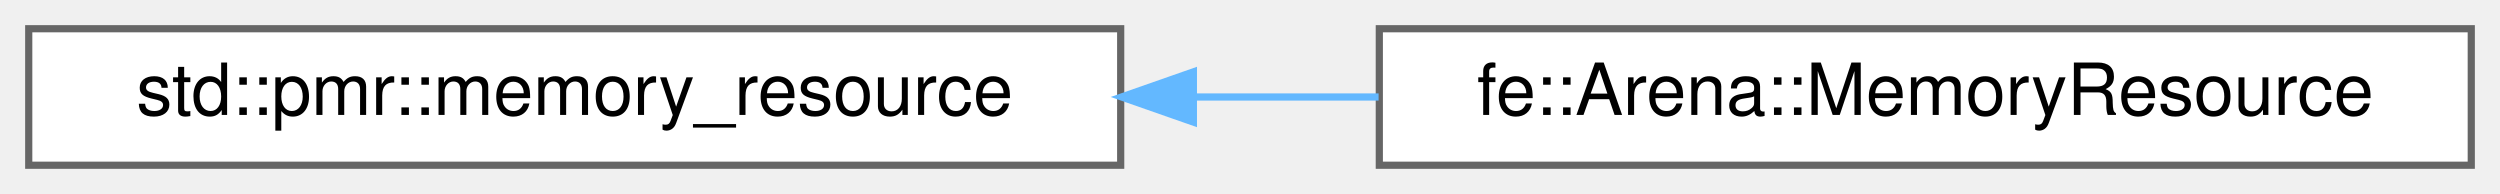
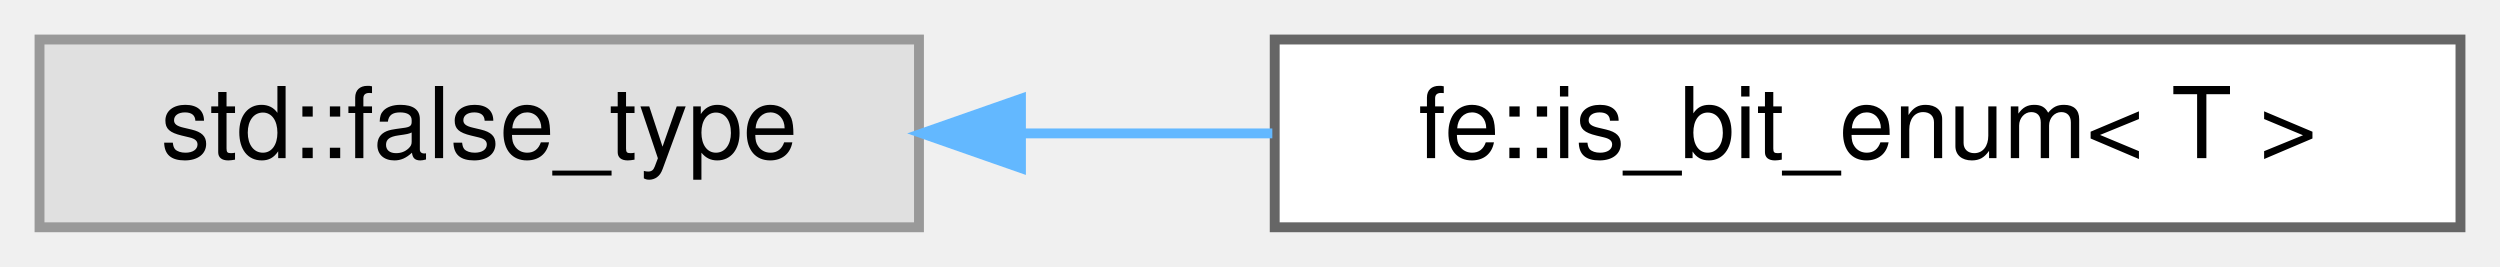
- <svg xmlns="http://www.w3.org/2000/svg" xmlns:xlink="http://www.w3.org/1999/xlink" width="348pt" height="27pt" viewBox="0.00 0.00 348.00 27.00">
+ <svg xmlns="http://www.w3.org/2000/svg" xmlns:xlink="http://www.w3.org/1999/xlink" width="253pt" height="27pt" viewBox="0.00 0.00 253.00 27.00">
  <g id="graph0" class="graph" transform="scale(1 1) rotate(0) translate(4 23)">
    <g id="Node000000" class="node">
      <g id="a_Node000000">
-         <a xlink:href="classstd_1_1pmr_1_1memory__resource.html" target="_top" xlink:title=" ">
-           <polygon fill="white" stroke="#666666" points="152,-19 0,-19 0,0 152,0 152,-19" />
-           <text text-anchor="middle" x="76" y="-7" font-family="Helvetica,sans-Serif" font-size="10.00">std::pmr::memory_resource</text>
+         <a xlink:title=" ">
+           <polygon fill="#e0e0e0" stroke="#999999" points="89,-19 0,-19 0,0 89,0 89,-19" />
+           <text text-anchor="middle" x="44.5" y="-7" font-family="Helvetica,sans-Serif" font-size="10.00">std::false_type</text>
        </a>
      </g>
    </g>
    <g id="Node000001" class="node">
      <g id="a_Node000001">
-         <a xlink:href="classfe_1_1Arena_1_1MemoryResource.html" target="_top" xlink:title="A memory resource bridge in order to use this Arena for pmr containers.">
-           <polygon fill="white" stroke="#666666" points="340,-19 188,-19 188,0 340,0 340,-19" />
-           <text text-anchor="middle" x="264" y="-7" font-family="Helvetica,sans-Serif" font-size="10.00">fe::Arena::MemoryResource</text>
+         <a xlink:href="structfe_1_1is__bit__enum.html" target="_top" xlink:title=" ">
+           <polygon fill="white" stroke="#666666" points="245,-19 125,-19 125,0 245,0 245,-19" />
+           <text text-anchor="middle" x="185" y="-7" font-family="Helvetica,sans-Serif" font-size="10.00">fe::is_bit_enum&lt; T &gt;</text>
        </a>
      </g>
    </g>
-     <g id="edge10_Node000000_Node000001" class="edge">
-       <g id="a_edge10_Node000000_Node000001">
+     <g id="edge5_Node000000_Node000001" class="edge">
+       <g id="a_edge5_Node000000_Node000001">
        <a xlink:title=" ">
-           <path fill="none" stroke="#63b8ff" d="M162.15,-9.5C170.74,-9.5 179.43,-9.5 187.9,-9.5" />
-           <polygon fill="#63b8ff" stroke="#63b8ff" points="162.12,-6 152.12,-9.5 162.12,-13 162.12,-6" />
+           <path fill="none" stroke="#63b8ff" d="M99.58,-9.5C107.84,-9.5 116.4,-9.5 124.76,-9.5" />
+           <polygon fill="#63b8ff" stroke="#63b8ff" points="99.32,-6 89.32,-9.5 99.32,-13 99.32,-6" />
        </a>
      </g>
    </g>
  </g>
</svg>
